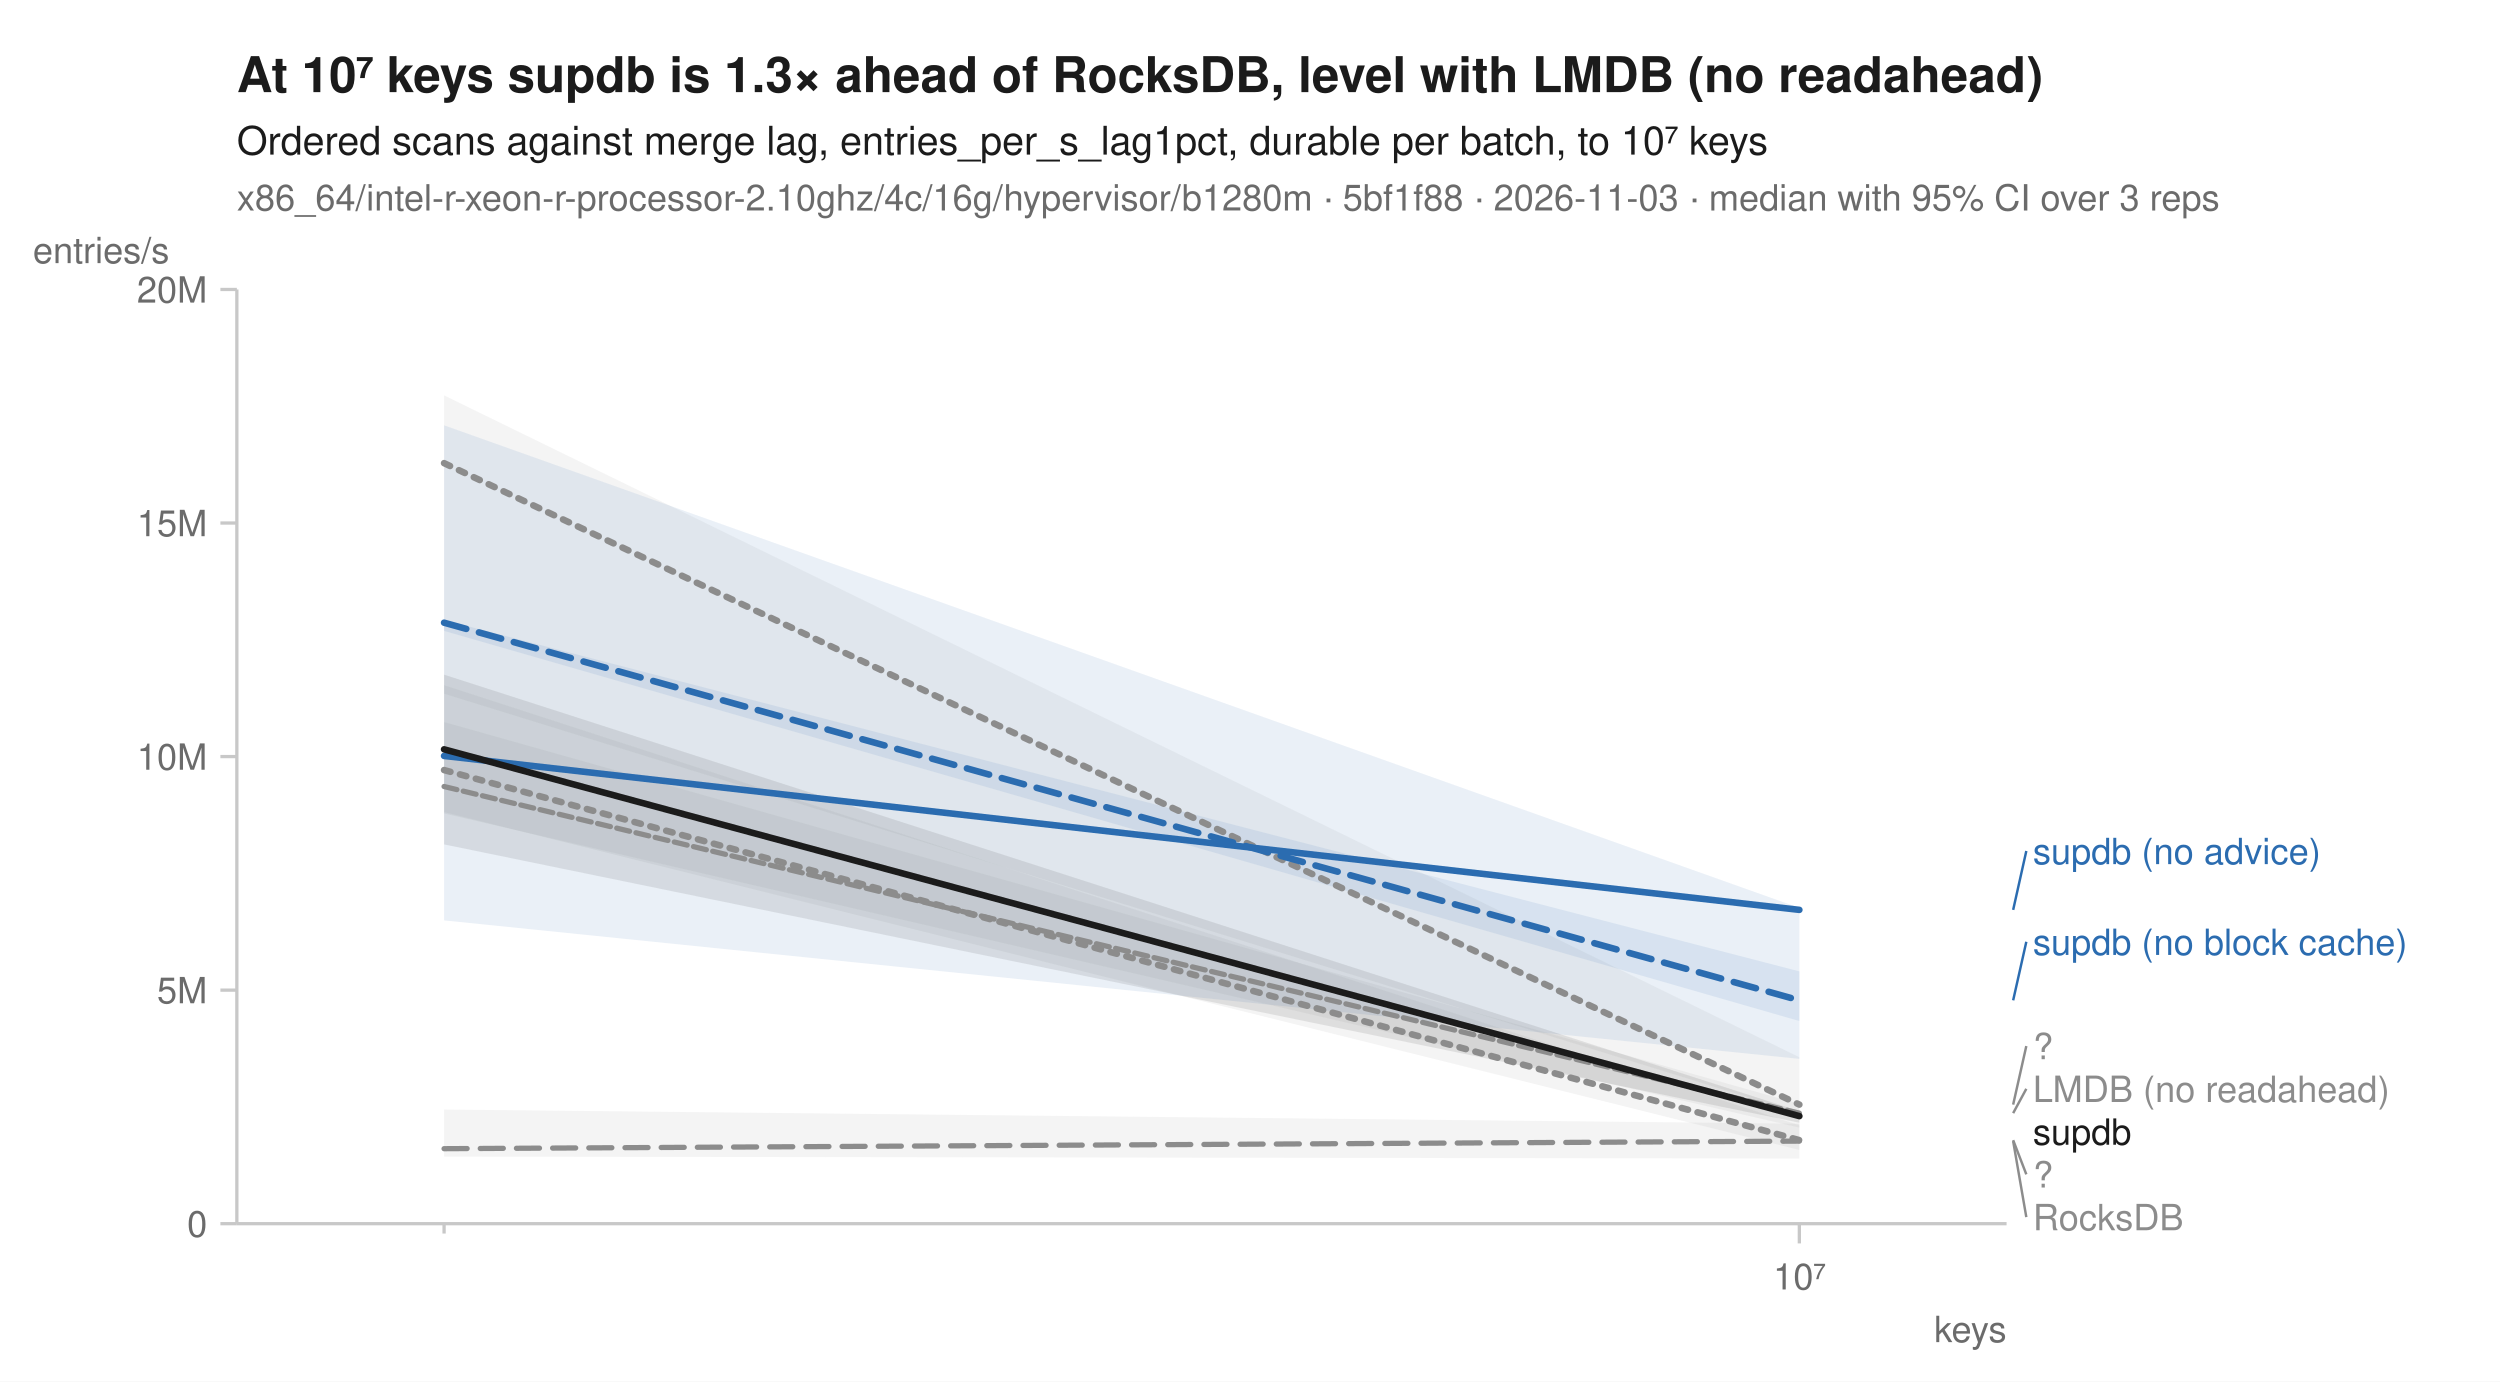
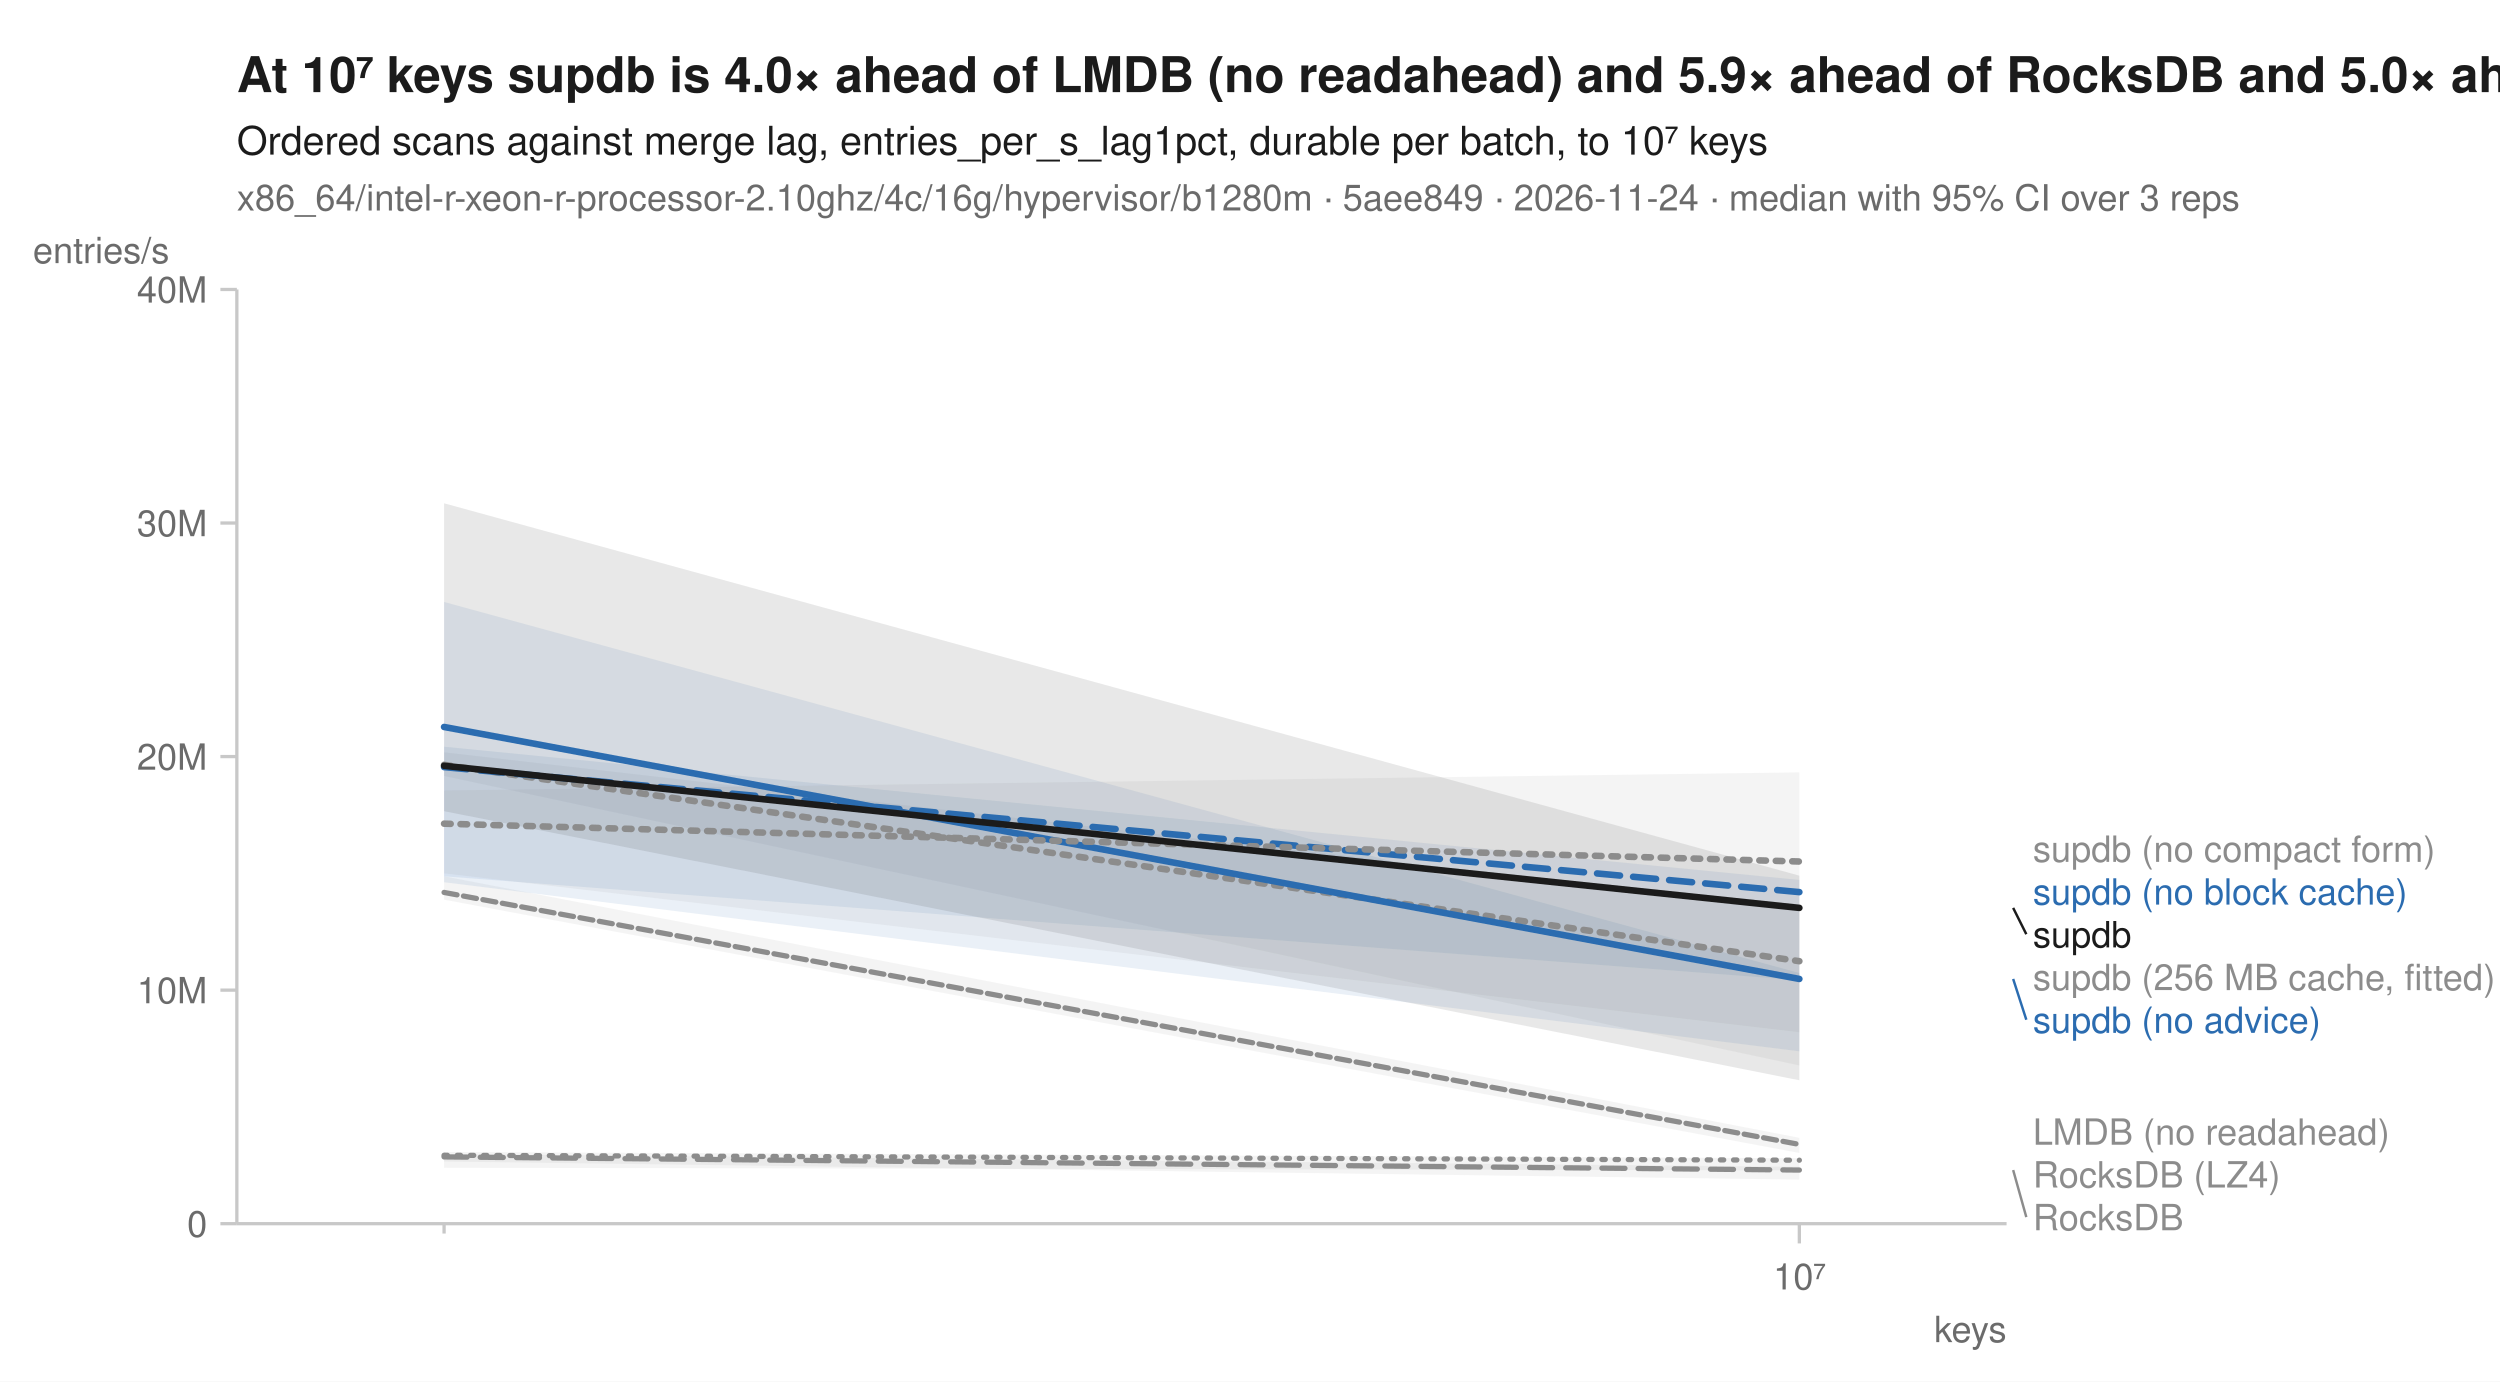
<svg xmlns="http://www.w3.org/2000/svg" width="760" height="420" viewBox="0 0 760 420" font-family="-apple-system, BlinkMacSystemFont, 'Segoe UI', Helvetica, Arial, sans-serif" fill="#1b1b1b">
  <rect width="760" height="420" fill="white" />
-   <text x="72" y="28" font-size="15" font-weight="600">At 10⁷ keys supdb is 1.3× ahead of RocksDB, level with LMDB (no readahead)</text>
+   <text x="72" y="28" font-size="15" font-weight="600">At 10⁷ keys supdb is 4.0× ahead of LMDB (no readahead) and 5.9× ahead of RocksDB and 5.0× ahead of RocksDB (LZ4)</text>
  <text x="72" y="47" font-size="12">Ordered scans against merge lag, entries_per_s_lag1pct, durable per batch, to 10⁷ keys</text>
-   <text x="72" y="64" font-size="11" fill="#6b6b6b">x86_64/intel-r-xeon-r-processor-2.10ghz/4c/16g/hypervisor/b1280m · 5bf1f88 · 2026-11-03 · median with 95% CI over 3 reps</text>
+   <text x="72" y="64" font-size="11" fill="#6b6b6b">x86_64/intel-r-xeon-r-processor-2.10ghz/4c/16g/hypervisor/b1280m · 5aee849 · 2026-11-24 · median with 95% CI over 3 reps</text>
  <line x1="72" y1="372" x2="610" y2="372" stroke="#c8c8c8" stroke-width="1" />
  <line x1="72" y1="88" x2="72" y2="372" stroke="#c8c8c8" stroke-width="1" />
  <line x1="135.0" y1="372" x2="135.0" y2="375" stroke="#c8c8c8" stroke-width="1" />
  <line x1="547.0" y1="372" x2="547.0" y2="378" stroke="#c8c8c8" stroke-width="1" />
  <text x="547.0" y="392" font-size="11" text-anchor="middle" fill="#6b6b6b">10⁷</text>
  <text x="610" y="408" font-size="11" text-anchor="end" fill="#6b6b6b">keys</text>
  <line x1="67" y1="372.0" x2="72" y2="372.0" stroke="#c8c8c8" stroke-width="1" />
  <text x="63" y="376.0" font-size="11" text-anchor="end" fill="#6b6b6b">0</text>
  <line x1="67" y1="301.0" x2="72" y2="301.0" stroke="#c8c8c8" stroke-width="1" />
-   <text x="63" y="305.0" font-size="11" text-anchor="end" fill="#6b6b6b">5M</text>
+   <text x="63" y="305.0" font-size="11" text-anchor="end" fill="#6b6b6b">10M</text>
  <line x1="67" y1="230.0" x2="72" y2="230.0" stroke="#c8c8c8" stroke-width="1" />
-   <text x="63" y="234.0" font-size="11" text-anchor="end" fill="#6b6b6b">10M</text>
+   <text x="63" y="234.0" font-size="11" text-anchor="end" fill="#6b6b6b">20M</text>
  <line x1="67" y1="159.0" x2="72" y2="159.0" stroke="#c8c8c8" stroke-width="1" />
-   <text x="63" y="163.0" font-size="11" text-anchor="end" fill="#6b6b6b">15M</text>
+   <text x="63" y="163.0" font-size="11" text-anchor="end" fill="#6b6b6b">30M</text>
  <line x1="67" y1="88.0" x2="72" y2="88.0" stroke="#c8c8c8" stroke-width="1" />
-   <text x="63" y="92.0" font-size="11" text-anchor="end" fill="#6b6b6b">20M</text>
+   <text x="63" y="92.0" font-size="11" text-anchor="end" fill="#6b6b6b">40M</text>
  <text x="10" y="80" font-size="11" text-anchor="start" fill="#6b6b6b">entries/s</text>
-   <path d="M135.0,208.3 L547.0,342.1 L547.0,349.6 L135.0,246.9 Z" fill="#8c8c8c" fill-opacity="0.10" />
-   <path d="M135.0,219.5 L547.0,335.6 L547.0,342.8 L135.0,247.3 Z" fill="#8c8c8c" fill-opacity="0.10" />
-   <path d="M135.0,120.2 L547.0,321.4 L547.0,338.4 L135.0,210.9 Z" fill="#8c8c8c" fill-opacity="0.10" />
-   <path d="M135.0,337.3 L547.0,341.6 L547.0,352.2 L135.0,351.6 Z" fill="#8c8c8c" fill-opacity="0.10" />
-   <path d="M135.0,188.5 L547.0,295.3 L547.0,310.4 L135.0,191.8 Z" fill="#2b6cb0" fill-opacity="0.10" />
-   <path d="M135.0,129.3 L547.0,276.0 L547.0,321.9 L135.0,279.8 Z" fill="#2b6cb0" fill-opacity="0.10" />
-   <path d="M135.0,205.1 L547.0,337.8 L547.0,341.3 L135.0,256.7 Z" fill="#1b1b1b" fill-opacity="0.10" />
-   <path d="M135.0,234.1 L547.0,346.6 " fill="none" stroke="#8c8c8c" stroke-width="2" stroke-linejoin="round" stroke-linecap="round" stroke-dasharray="2,3" />
-   <path d="M135.0,239.1 L547.0,338.4 " fill="none" stroke="#8c8c8c" stroke-width="1.6" stroke-linejoin="round" stroke-linecap="round" stroke-dasharray="4,2" />
-   <path d="M135.0,140.8 L547.0,335.8 " fill="none" stroke="#8c8c8c" stroke-width="2" stroke-linejoin="round" stroke-linecap="round" stroke-dasharray="2,3" />
-   <path d="M135.0,349.2 L547.0,346.9 " fill="none" stroke="#8c8c8c" stroke-width="1.6" stroke-linejoin="round" stroke-linecap="round" stroke-dasharray="7,4" />
-   <path d="M135.0,189.3 L547.0,304.1 " fill="none" stroke="#2b6cb0" stroke-width="2" stroke-linejoin="round" stroke-linecap="round" stroke-dasharray="7,4" />
-   <path d="M135.0,229.8 L547.0,276.6 " fill="none" stroke="#2b6cb0" stroke-width="2" stroke-linejoin="round" stroke-linecap="round" />
-   <path d="M135.0,227.8 L547.0,339.3 " fill="none" stroke="#1b1b1b" stroke-width="2" stroke-linejoin="round" stroke-linecap="round" />
-   <line x1="612.0" y1="276.6" x2="616.0" y2="258.7" stroke="#2b6cb0" stroke-width="0.75" />
-   <text x="618.0" y="262.7" font-size="11" fill="#2b6cb0">supdb (no advice)</text>
-   <line x1="612.0" y1="304.1" x2="616.0" y2="286.3" stroke="#2b6cb0" stroke-width="0.75" />
-   <text x="618.0" y="290.3" font-size="11" fill="#2b6cb0">supdb (no block cache)</text>
-   <line x1="612.0" y1="335.8" x2="616.0" y2="318.0" stroke="#8c8c8c" stroke-width="0.75" />
-   <text x="618.0" y="322.0" font-size="11" fill="#8c8c8c">?</text>
-   <line x1="612.0" y1="338.4" x2="616.0" y2="331.0" stroke="#8c8c8c" stroke-width="0.75" />
-   <text x="618.0" y="335.0" font-size="11" fill="#8c8c8c">LMDB (no readahead)</text>
-   <text x="618.0" y="348.0" font-size="11" fill="#1b1b1b">supdb</text>
-   <line x1="612.0" y1="346.6" x2="616.0" y2="357.0" stroke="#8c8c8c" stroke-width="0.75" />
-   <text x="618.0" y="361.0" font-size="11" fill="#8c8c8c">?</text>
-   <line x1="612.0" y1="346.9" x2="616.0" y2="370.0" stroke="#8c8c8c" stroke-width="0.75" />
+   <path d="M135.0,350.2 L547.0,352.1 L547.0,355.8 L135.0,355.0 Z" fill="#8c8c8c" fill-opacity="0.10" />
+   <path d="M135.0,266.4 L547.0,345.9 L547.0,350.5 L135.0,273.5 Z" fill="#8c8c8c" fill-opacity="0.10" />
+   <path d="M135.0,228.7 L547.0,276.0 L547.0,323.9 L135.0,235.9 Z" fill="#8c8c8c" fill-opacity="0.10" />
+   <path d="M135.0,350.8 L547.0,354.7 L547.0,358.6 L135.0,353.1 Z" fill="#8c8c8c" fill-opacity="0.10" />
+   <path d="M135.0,227.0 L547.0,267.5 L547.0,298.0 L135.0,266.4 Z" fill="#2b6cb0" fill-opacity="0.10" />
+   <path d="M135.0,183.0 L547.0,295.8 L547.0,319.6 L135.0,268.2 Z" fill="#2b6cb0" fill-opacity="0.10" />
+   <path d="M135.0,240.3 L547.0,234.8 L547.0,313.8 L135.0,265.5 Z" fill="#8c8c8c" fill-opacity="0.10" />
+   <path d="M135.0,153.0 L547.0,266.2 L547.0,328.4 L135.0,246.6 Z" fill="#1b1b1b" fill-opacity="0.10" />
+   <path d="M135.0,351.2 L547.0,352.7 " fill="none" stroke="#8c8c8c" stroke-width="1.6" stroke-linejoin="round" stroke-linecap="round" stroke-dasharray="1,3" />
+   <path d="M135.0,271.3 L547.0,347.9 " fill="none" stroke="#8c8c8c" stroke-width="1.6" stroke-linejoin="round" stroke-linecap="round" stroke-dasharray="4,2" />
+   <path d="M135.0,232.5 L547.0,292.2 " fill="none" stroke="#8c8c8c" stroke-width="2" stroke-linejoin="round" stroke-linecap="round" stroke-dasharray="2,3" />
+   <path d="M135.0,351.7 L547.0,355.7 " fill="none" stroke="#8c8c8c" stroke-width="1.6" stroke-linejoin="round" stroke-linecap="round" stroke-dasharray="7,4" />
+   <path d="M135.0,233.2 L547.0,271.2 " fill="none" stroke="#2b6cb0" stroke-width="2" stroke-linejoin="round" stroke-linecap="round" stroke-dasharray="7,4" />
+   <path d="M135.0,221.0 L547.0,297.6 " fill="none" stroke="#2b6cb0" stroke-width="2" stroke-linejoin="round" stroke-linecap="round" />
+   <path d="M135.0,250.4 L547.0,261.9 " fill="none" stroke="#8c8c8c" stroke-width="2" stroke-linejoin="round" stroke-linecap="round" stroke-dasharray="2,3" />
+   <path d="M135.0,232.8 L547.0,276.0 " fill="none" stroke="#1b1b1b" stroke-width="2" stroke-linejoin="round" stroke-linecap="round" />
+   <text x="618.0" y="262.0" font-size="11" fill="#8c8c8c">supdb (no compact form)</text>
+   <text x="618.0" y="275.0" font-size="11" fill="#2b6cb0">supdb (no block cache)</text>
+   <line x1="612.0" y1="276.0" x2="616.0" y2="284.0" stroke="#1b1b1b" stroke-width="0.75" />
+   <text x="618.0" y="288.0" font-size="11" fill="#1b1b1b">supdb</text>
+   <text x="618.0" y="301.0" font-size="11" fill="#8c8c8c">supdb (256 MB cache, fitted)</text>
+   <line x1="612.0" y1="297.6" x2="616.0" y2="310.0" stroke="#2b6cb0" stroke-width="0.75" />
+   <text x="618.0" y="314.0" font-size="11" fill="#2b6cb0">supdb (no advice)</text>
+   <text x="618.0" y="348.0" font-size="11" fill="#8c8c8c">LMDB (no readahead)</text>
+   <text x="618.0" y="361.0" font-size="11" fill="#8c8c8c">RocksDB (LZ4)</text>
+   <line x1="612.0" y1="355.7" x2="616.0" y2="370.0" stroke="#8c8c8c" stroke-width="0.75" />
  <text x="618.0" y="374.0" font-size="11" fill="#8c8c8c">RocksDB</text>
</svg>
